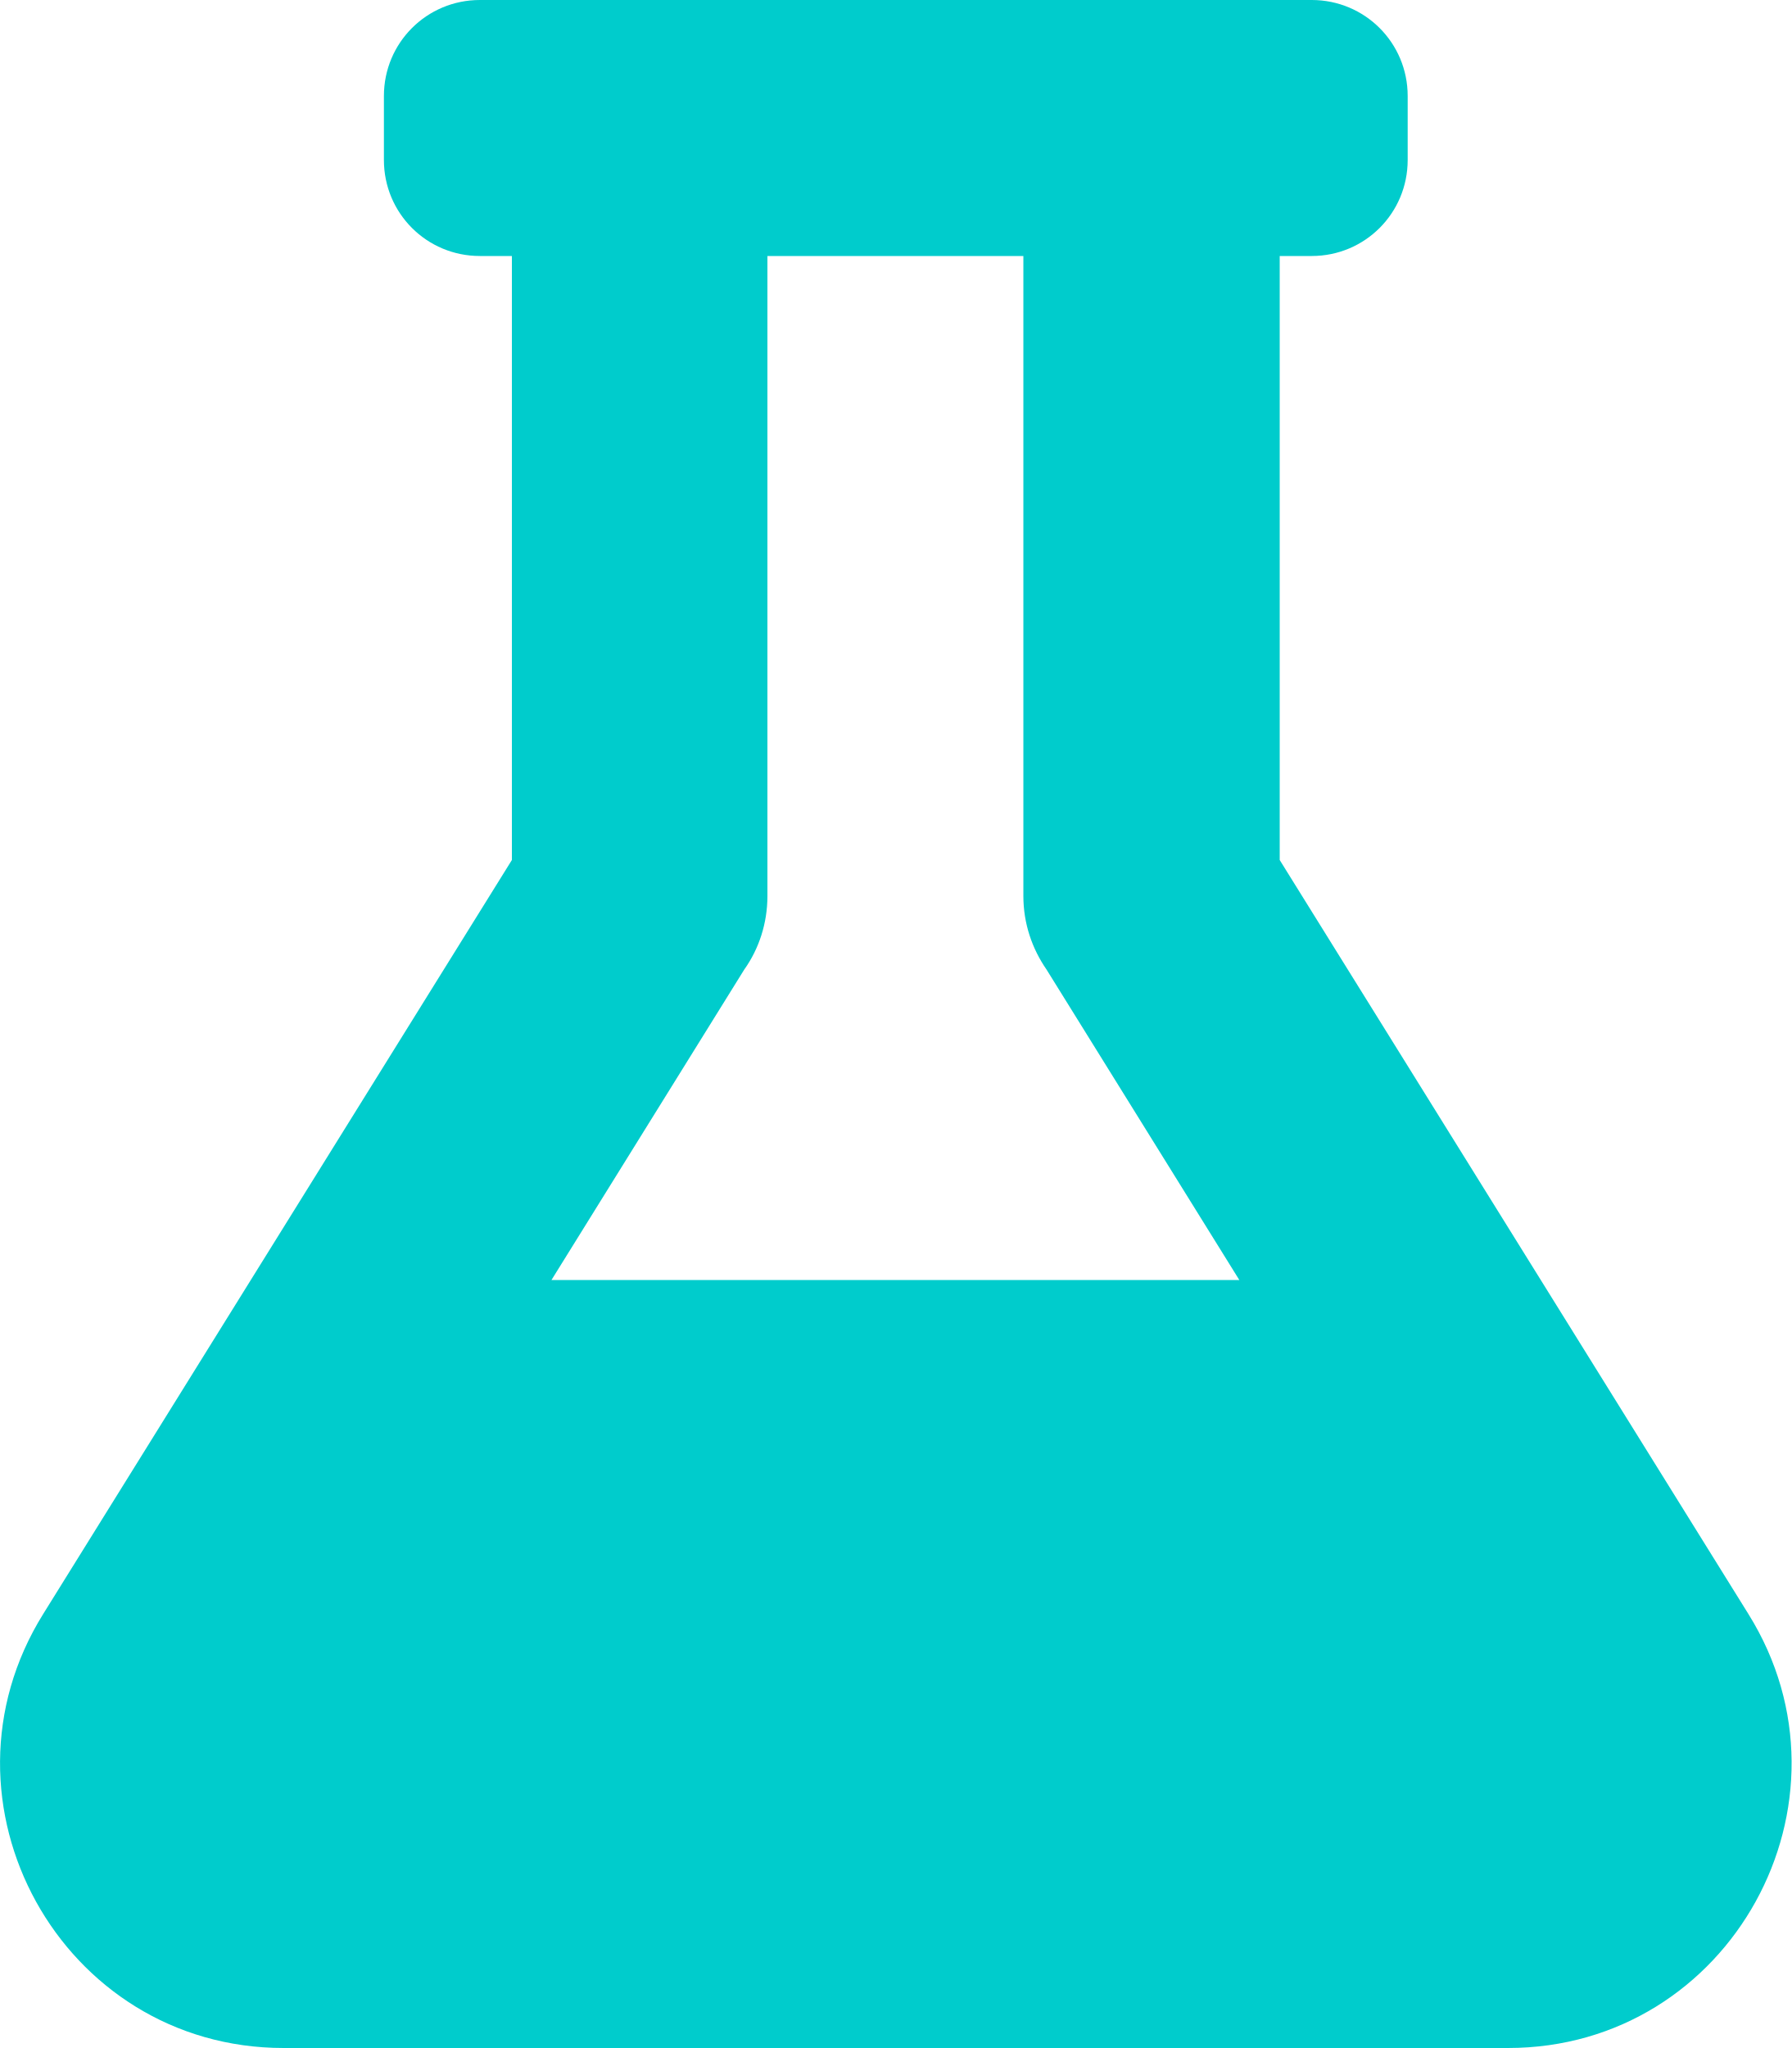
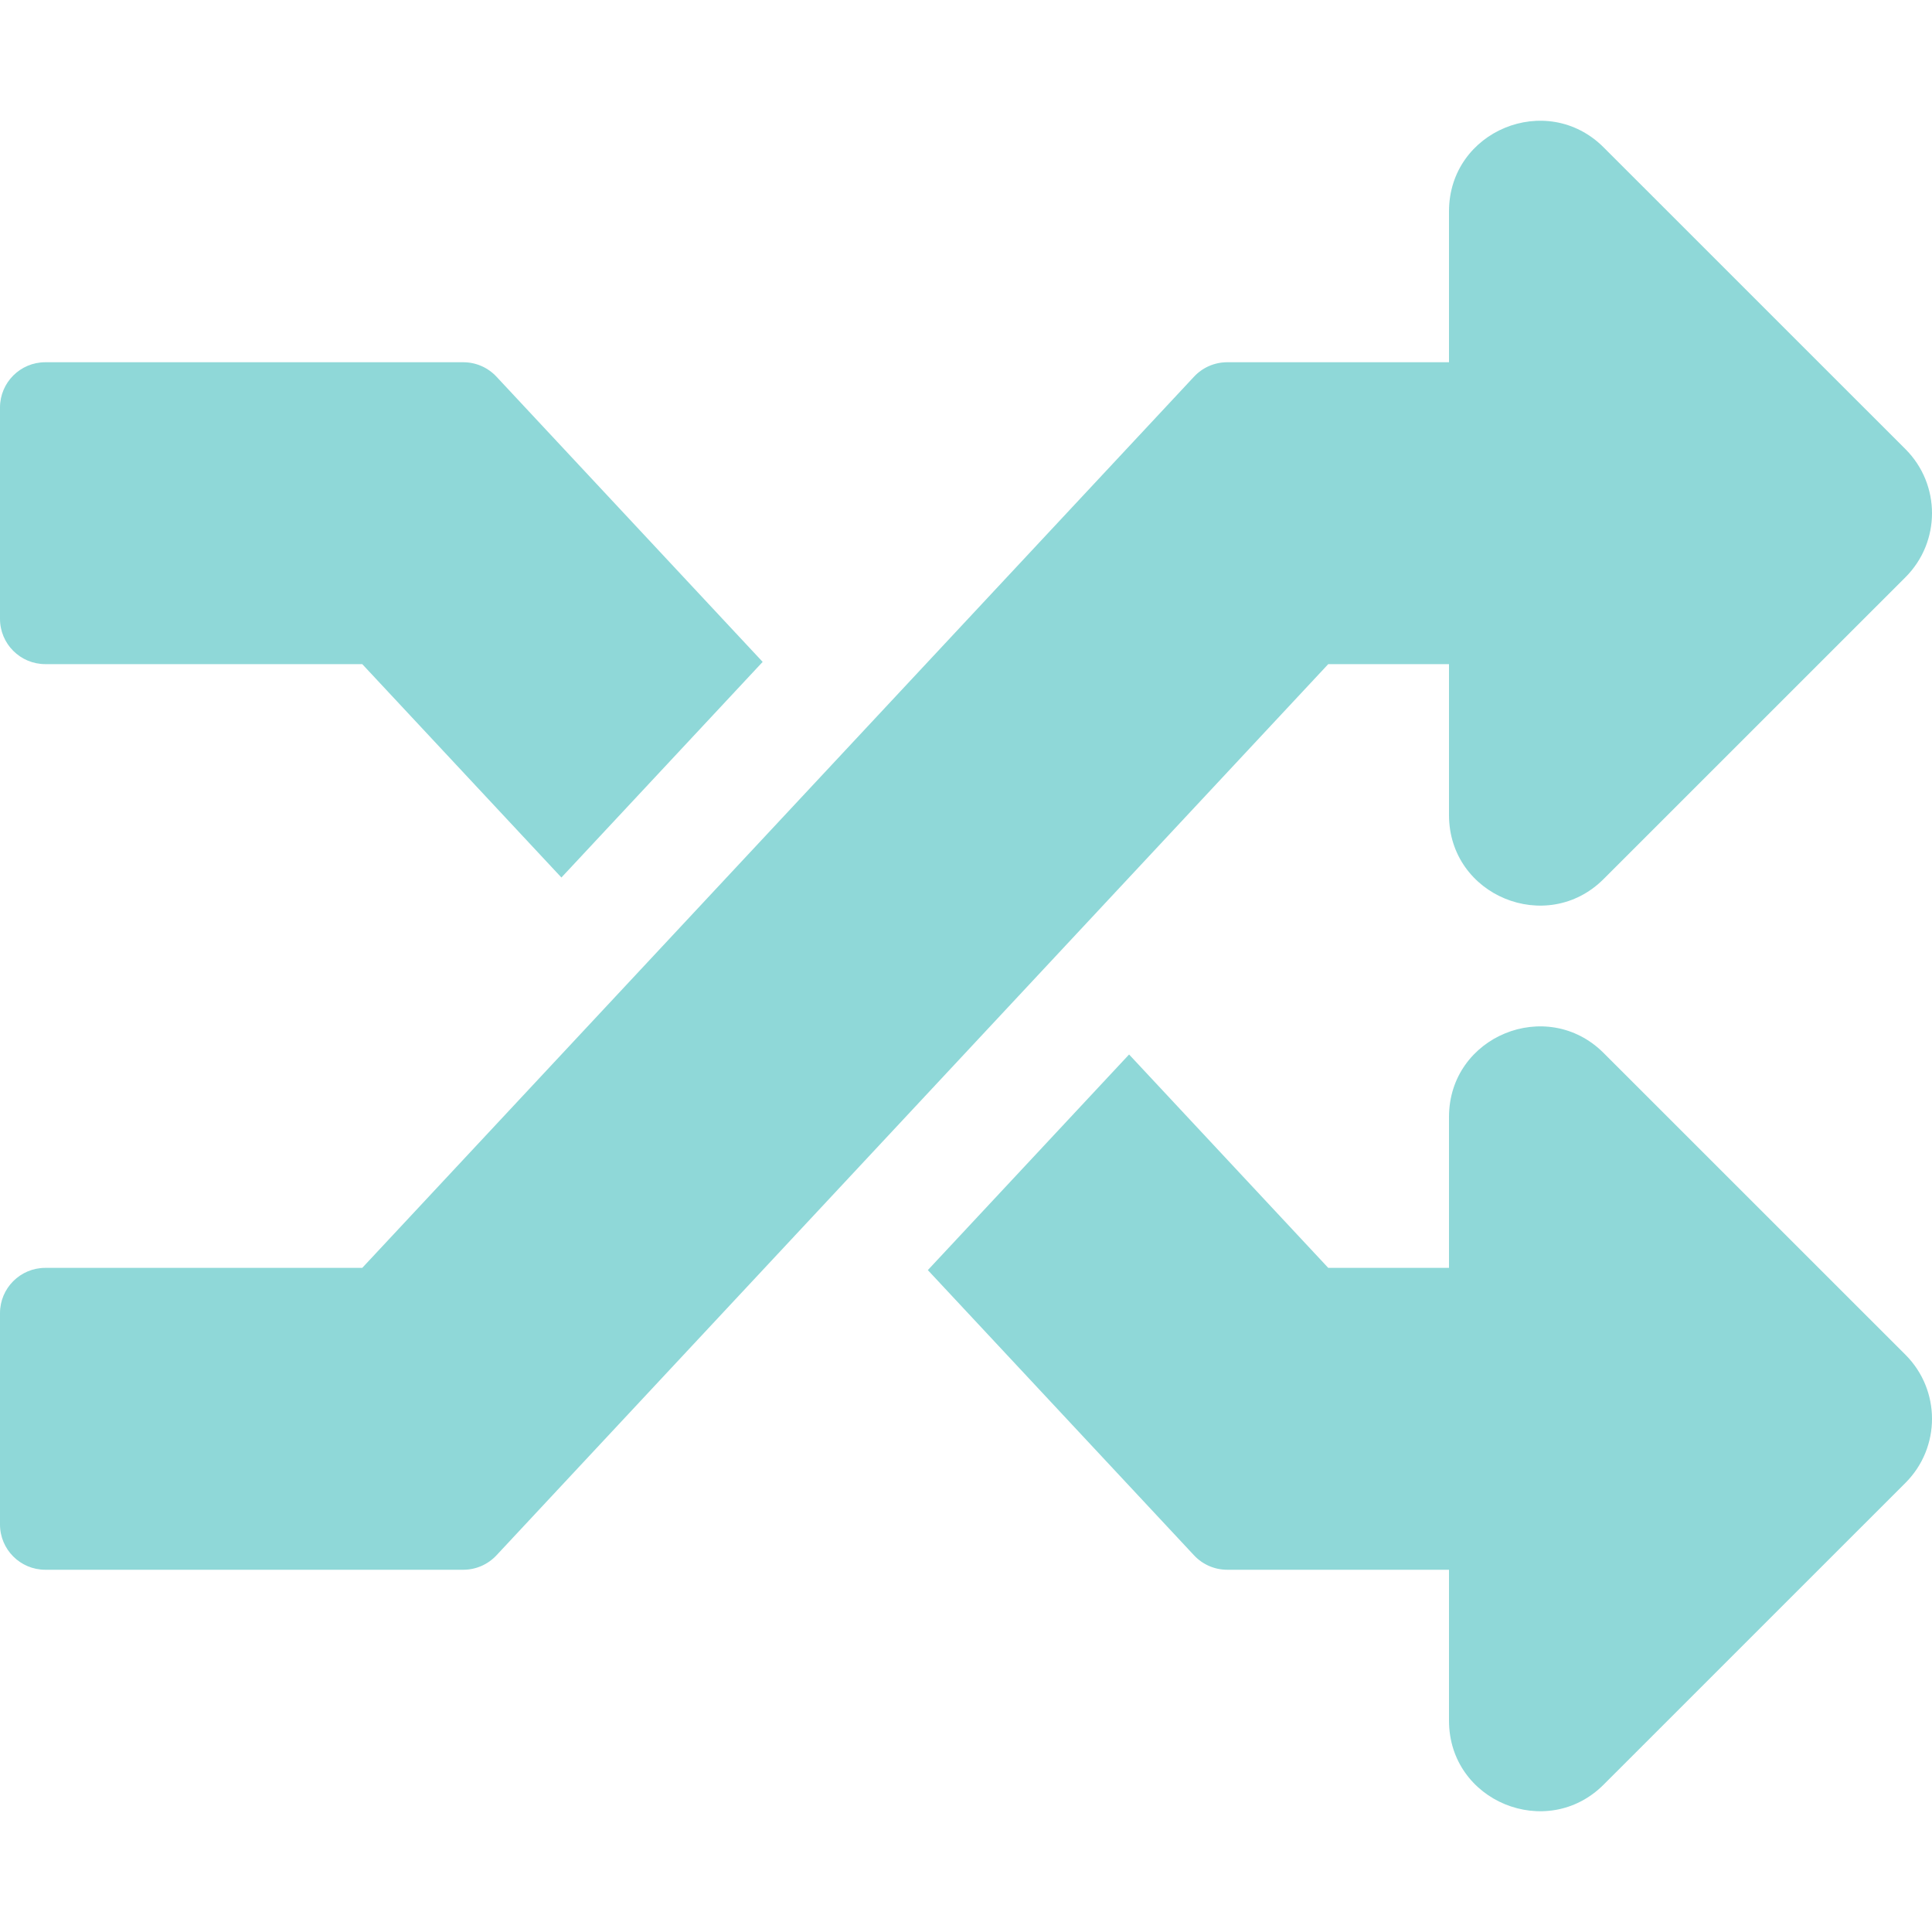
- <svg xmlns="http://www.w3.org/2000/svg" style="fill:#00CCCC;" viewBox="0 0 448 512">
-   <path d="M437.2 403.5L320 215V64h8c13.3 0 24-10.7 24-24V24c0-13.3-10.7-24-24-24H120c-13.3 0-24 10.7-24 24v16c0 13.3 10.7 24 24 24h8v151L10.8 403.5C-18.5 450.6 15.3 512 70.9 512h306.2c55.7 0 89.4-61.5 60.1-108.5zM137.9 320l48.2-77.6c3.7-5.2 5.8-11.6 5.8-18.4V64h64v160c0 6.9 2.2 13.2 5.8 18.4l48.2 77.6h-172z" />
+ <svg xmlns="http://www.w3.org/2000/svg" style="fill:#8FD8D8;" viewBox="0 0 512 512">
+   <path d="M504.971 359.029c9.373 9.373 9.373 24.569 0 33.941l-80 79.984c-15.01 15.01-40.971 4.49-40.971-16.971V416h-58.785a12.004 12.004 0 0 1-8.773-3.812l-70.556-75.596 53.333-57.143L352 336h32v-39.981c0-21.438 25.943-31.998 40.971-16.971l80 79.981zM12 176h84l52.781 56.551 53.333-57.143-70.556-75.596A11.999 11.999 0 0 0 122.785 96H12c-6.627 0-12 5.373-12 12v56c0 6.627 5.373 12 12 12zm372 0v39.984c0 21.46 25.961 31.98 40.971 16.971l80-79.984c9.373-9.373 9.373-24.569 0-33.941l-80-79.981C409.943 24.021 384 34.582 384 56.019V96h-58.785a12.004 12.004 0 0 0-8.773 3.812L96 336H12c-6.627 0-12 5.373-12 12v56c0 6.627 5.373 12 12 12h110.785c3.326 0 6.503-1.381 8.773-3.812L352 176h32z" />
</svg>
